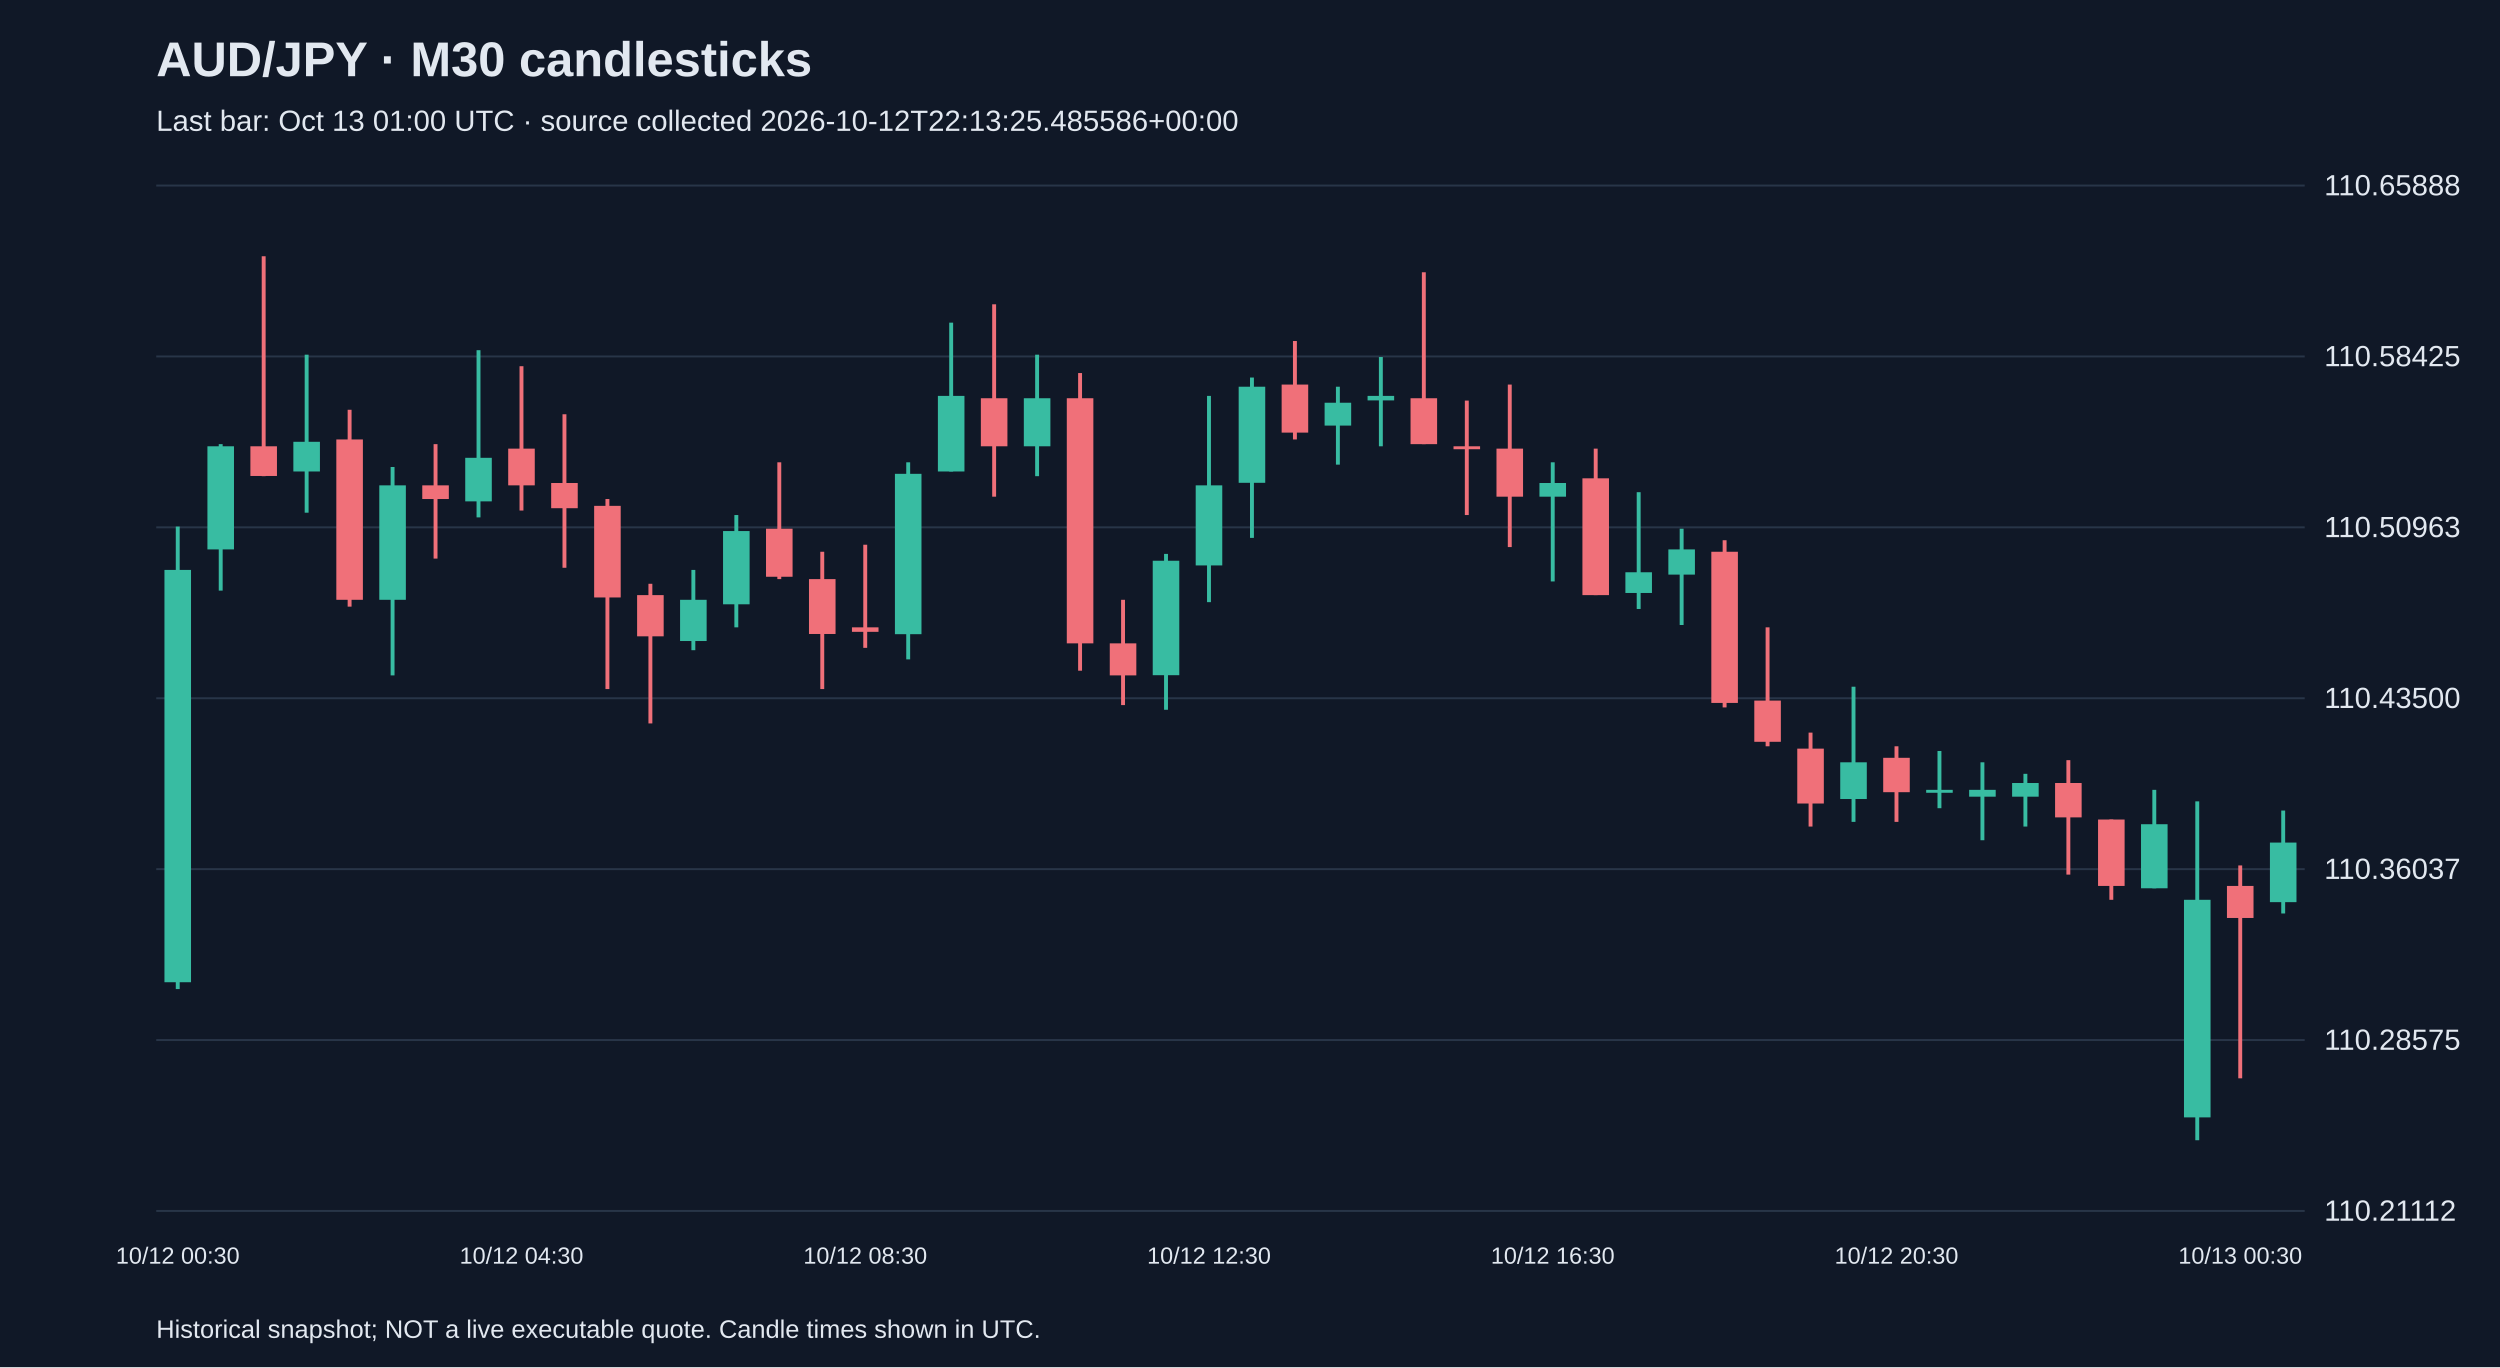
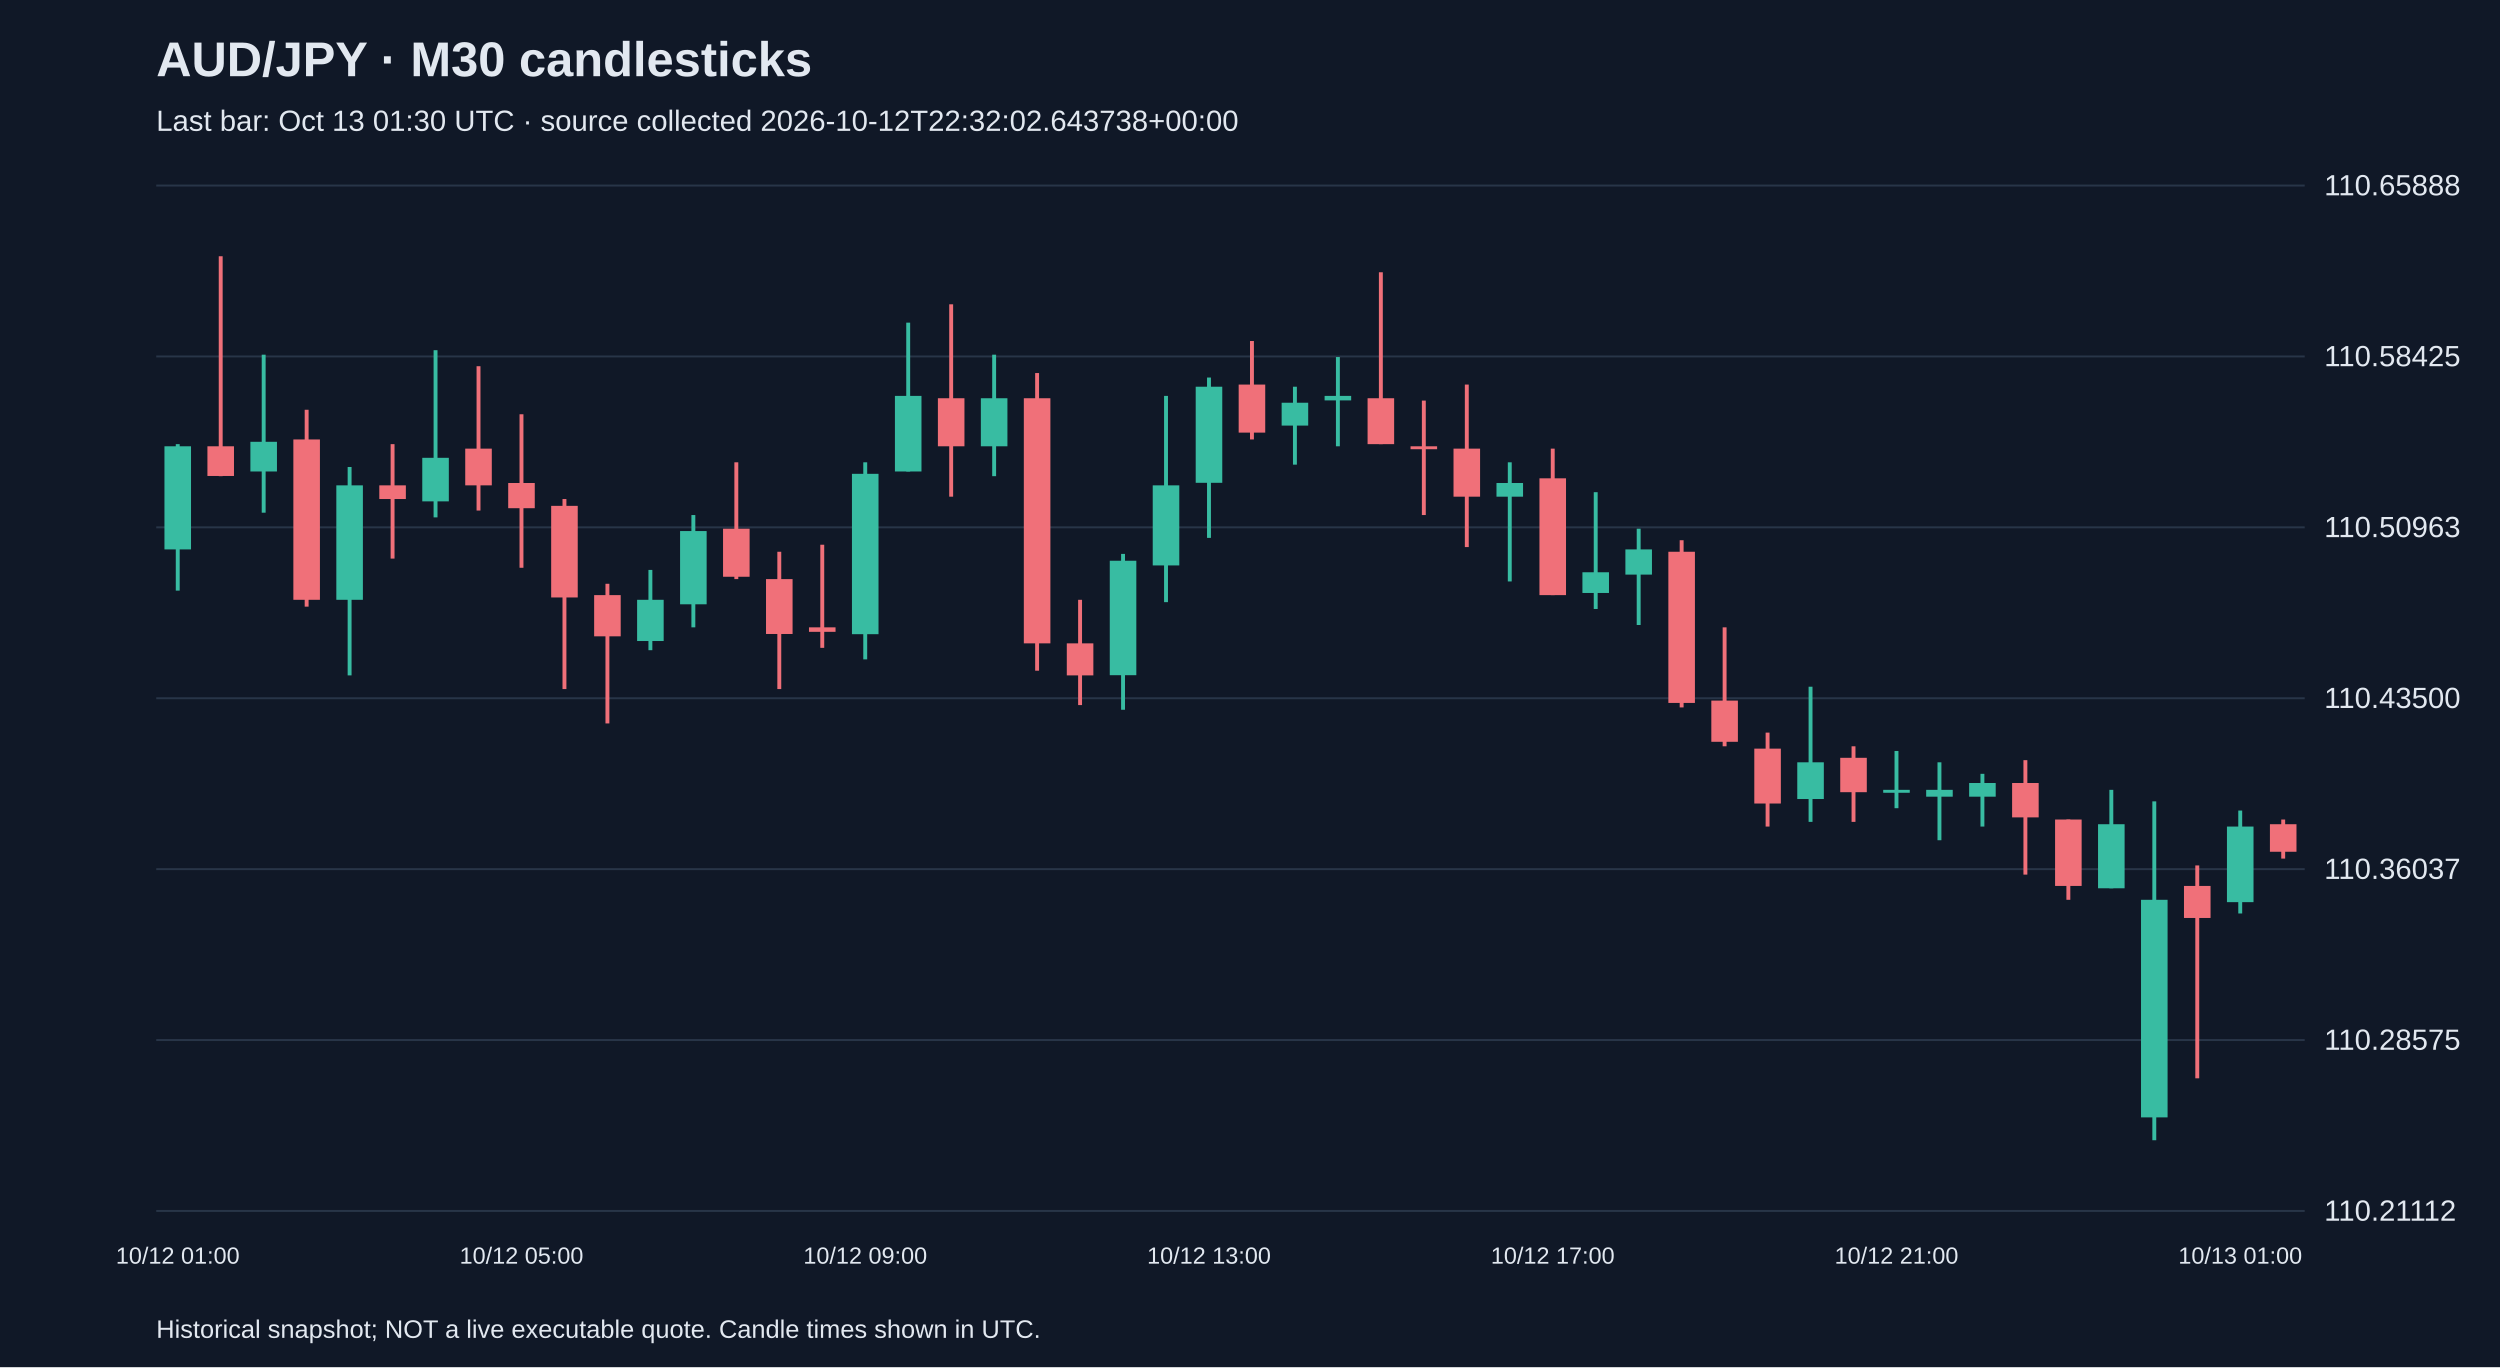
<svg xmlns="http://www.w3.org/2000/svg" viewBox="0 0 1280 700">
  <rect width="100%" height="100%" fill="#101827" />
  <style>text{font-family:Arial,sans-serif;fill:#e2e8f0}</style>
  <text x="80" y="39" font-size="25" font-weight="bold">AUD/JPY · M30 candlesticks</text>
-   <text x="80" y="67" font-size="15" fill="#a6b1c5">Last bar: Oct 13 01:00 UTC · source collected 2026-10-12T22:13:25.485586+00:00</text>
+   <text x="80" y="67" font-size="15" fill="#a6b1c5">Last bar: Oct 13 01:30 UTC · source collected 2026-10-12T22:32:02.643738+00:00</text>
  <line x1="80" y1="620.0" x2="1180" y2="620.0" stroke="#283548" />
  <text x="1190" y="625.0" font-size="15">110.21112</text>
  <line x1="80" y1="532.5" x2="1180" y2="532.5" stroke="#283548" />
  <text x="1190" y="537.5" font-size="15">110.28575</text>
  <line x1="80" y1="445.0" x2="1180" y2="445.0" stroke="#283548" />
  <text x="1190" y="450.0" font-size="15">110.36037</text>
  <line x1="80" y1="357.5" x2="1180" y2="357.5" stroke="#283548" />
  <text x="1190" y="362.5" font-size="15">110.43500</text>
  <line x1="80" y1="270.0" x2="1180" y2="270.0" stroke="#283548" />
  <text x="1190" y="275.0" font-size="15">110.50963</text>
  <line x1="80" y1="182.5" x2="1180" y2="182.5" stroke="#283548" />
  <text x="1190" y="187.5" font-size="15">110.58425</text>
  <line x1="80" y1="95.0" x2="1180" y2="95.0" stroke="#283548" />
  <text x="1190" y="100.0" font-size="15">110.65888</text>
-   <line x1="91.0" y1="269.6" x2="91.0" y2="506.4" stroke="#38bca2" stroke-width="2" />
-   <rect x="84.2" y="291.8" width="13.6" height="211.1" fill="#38bca2" />
-   <text x="91.0" y="647" text-anchor="middle" font-size="12">10/12 00:30</text>
-   <line x1="113.0" y1="227.4" x2="113.0" y2="302.4" stroke="#38bca2" stroke-width="2" />
-   <rect x="106.2" y="228.5" width="13.6" height="52.8" fill="#38bca2" />
-   <line x1="135.0" y1="131.2" x2="135.0" y2="243.8" stroke="#f07079" stroke-width="2" />
-   <rect x="128.2" y="228.5" width="13.6" height="15.2" fill="#f07079" />
-   <line x1="157.0" y1="181.6" x2="157.0" y2="262.5" stroke="#38bca2" stroke-width="2" />
-   <rect x="150.2" y="226.2" width="13.6" height="15.2" fill="#38bca2" />
-   <line x1="179.0" y1="209.8" x2="179.0" y2="310.6" stroke="#f07079" stroke-width="2" />
-   <rect x="172.2" y="225.0" width="13.6" height="82.1" fill="#f07079" />
-   <line x1="201.0" y1="239.1" x2="201.0" y2="345.8" stroke="#38bca2" stroke-width="2" />
-   <rect x="194.2" y="248.5" width="13.6" height="58.6" fill="#38bca2" />
-   <line x1="223.0" y1="227.4" x2="223.0" y2="286.0" stroke="#f07079" stroke-width="2" />
-   <rect x="216.2" y="248.5" width="13.6" height="7.0" fill="#f07079" />
-   <line x1="245.0" y1="179.3" x2="245.0" y2="264.9" stroke="#38bca2" stroke-width="2" />
-   <rect x="238.2" y="234.4" width="13.6" height="22.3" fill="#38bca2" />
-   <line x1="267.0" y1="187.5" x2="267.0" y2="261.4" stroke="#f07079" stroke-width="2" />
-   <rect x="260.2" y="229.7" width="13.6" height="18.8" fill="#f07079" />
-   <text x="267.0" y="647" text-anchor="middle" font-size="12">10/12 04:30</text>
-   <line x1="289.0" y1="212.1" x2="289.0" y2="290.7" stroke="#f07079" stroke-width="2" />
-   <rect x="282.2" y="247.3" width="13.6" height="12.9" fill="#f07079" />
-   <line x1="311.0" y1="255.5" x2="311.0" y2="352.8" stroke="#f07079" stroke-width="2" />
-   <rect x="304.2" y="259.0" width="13.6" height="46.9" fill="#f07079" />
-   <line x1="333.0" y1="298.9" x2="333.0" y2="370.4" stroke="#f07079" stroke-width="2" />
-   <rect x="326.2" y="304.7" width="13.6" height="21.1" fill="#f07079" />
-   <line x1="355.0" y1="291.8" x2="355.0" y2="332.9" stroke="#38bca2" stroke-width="2" />
-   <rect x="348.2" y="307.1" width="13.6" height="21.1" fill="#38bca2" />
-   <line x1="377.0" y1="263.7" x2="377.0" y2="321.2" stroke="#38bca2" stroke-width="2" />
-   <rect x="370.2" y="271.9" width="13.6" height="37.5" fill="#38bca2" />
-   <line x1="399.0" y1="236.7" x2="399.0" y2="296.5" stroke="#f07079" stroke-width="2" />
-   <rect x="392.2" y="270.7" width="13.6" height="24.6" fill="#f07079" />
-   <line x1="421.0" y1="282.5" x2="421.0" y2="352.8" stroke="#f07079" stroke-width="2" />
-   <rect x="414.2" y="296.5" width="13.6" height="28.1" fill="#f07079" />
-   <line x1="443.0" y1="278.9" x2="443.0" y2="331.7" stroke="#f07079" stroke-width="2" />
-   <rect x="436.2" y="321.2" width="13.6" height="2.3" fill="#f07079" />
-   <text x="443.0" y="647" text-anchor="middle" font-size="12">10/12 08:30</text>
-   <line x1="465.0" y1="236.7" x2="465.0" y2="337.6" stroke="#38bca2" stroke-width="2" />
-   <rect x="458.2" y="242.6" width="13.6" height="82.1" fill="#38bca2" />
-   <line x1="487.0" y1="165.2" x2="487.0" y2="241.4" stroke="#38bca2" stroke-width="2" />
-   <rect x="480.2" y="202.7" width="13.6" height="38.7" fill="#38bca2" />
-   <line x1="509.0" y1="155.8" x2="509.0" y2="254.3" stroke="#f07079" stroke-width="2" />
-   <rect x="502.2" y="203.9" width="13.6" height="24.6" fill="#f07079" />
-   <line x1="531.0" y1="181.6" x2="531.0" y2="243.8" stroke="#38bca2" stroke-width="2" />
-   <rect x="524.2" y="203.9" width="13.6" height="24.6" fill="#38bca2" />
-   <line x1="553.0" y1="191.0" x2="553.0" y2="343.4" stroke="#f07079" stroke-width="2" />
-   <rect x="546.2" y="203.9" width="13.6" height="125.5" fill="#f07079" />
-   <line x1="575.0" y1="307.1" x2="575.0" y2="361.0" stroke="#f07079" stroke-width="2" />
-   <rect x="568.2" y="329.4" width="13.6" height="16.4" fill="#f07079" />
-   <line x1="597.0" y1="283.6" x2="597.0" y2="363.4" stroke="#38bca2" stroke-width="2" />
-   <rect x="590.2" y="287.1" width="13.6" height="58.6" fill="#38bca2" />
-   <line x1="619.0" y1="202.7" x2="619.0" y2="308.3" stroke="#38bca2" stroke-width="2" />
-   <rect x="612.2" y="248.5" width="13.6" height="41.0" fill="#38bca2" />
-   <text x="619.0" y="647" text-anchor="middle" font-size="12">10/12 12:30</text>
-   <line x1="641.0" y1="193.3" x2="641.0" y2="275.4" stroke="#38bca2" stroke-width="2" />
-   <rect x="634.2" y="198.0" width="13.6" height="49.2" fill="#38bca2" />
-   <line x1="663.0" y1="174.6" x2="663.0" y2="225.0" stroke="#f07079" stroke-width="2" />
-   <rect x="656.2" y="196.9" width="13.6" height="24.6" fill="#f07079" />
-   <line x1="685.0" y1="198.0" x2="685.0" y2="237.9" stroke="#38bca2" stroke-width="2" />
-   <rect x="678.2" y="206.2" width="13.6" height="11.7" fill="#38bca2" />
-   <line x1="707.0" y1="182.8" x2="707.0" y2="228.5" stroke="#38bca2" stroke-width="2" />
-   <rect x="700.2" y="202.7" width="13.6" height="2.3" fill="#38bca2" />
-   <line x1="729.0" y1="139.4" x2="729.0" y2="227.4" stroke="#f07079" stroke-width="2" />
-   <rect x="722.2" y="203.9" width="13.6" height="23.5" fill="#f07079" />
-   <line x1="751.0" y1="205.1" x2="751.0" y2="263.7" stroke="#f07079" stroke-width="2" />
-   <rect x="744.2" y="228.5" width="13.6" height="1.5" fill="#f07079" />
-   <line x1="773.0" y1="196.9" x2="773.0" y2="280.1" stroke="#f07079" stroke-width="2" />
-   <rect x="766.2" y="229.7" width="13.6" height="24.6" fill="#f07079" />
-   <line x1="795.0" y1="236.7" x2="795.0" y2="297.7" stroke="#38bca2" stroke-width="2" />
-   <rect x="788.2" y="247.3" width="13.6" height="7.0" fill="#38bca2" />
-   <text x="795.0" y="647" text-anchor="middle" font-size="12">10/12 16:30</text>
-   <line x1="817.0" y1="229.7" x2="817.0" y2="304.7" stroke="#f07079" stroke-width="2" />
-   <rect x="810.2" y="244.9" width="13.6" height="59.8" fill="#f07079" />
-   <line x1="839.0" y1="252.0" x2="839.0" y2="311.8" stroke="#38bca2" stroke-width="2" />
-   <rect x="832.2" y="293.0" width="13.6" height="10.6" fill="#38bca2" />
-   <line x1="861.0" y1="270.7" x2="861.0" y2="320.0" stroke="#38bca2" stroke-width="2" />
-   <rect x="854.2" y="281.3" width="13.6" height="12.9" fill="#38bca2" />
-   <line x1="883.0" y1="276.6" x2="883.0" y2="362.2" stroke="#f07079" stroke-width="2" />
-   <rect x="876.2" y="282.5" width="13.6" height="77.4" fill="#f07079" />
-   <line x1="905.0" y1="321.2" x2="905.0" y2="382.1" stroke="#f07079" stroke-width="2" />
-   <rect x="898.2" y="358.7" width="13.6" height="21.1" fill="#f07079" />
-   <line x1="927.0" y1="375.1" x2="927.0" y2="423.2" stroke="#f07079" stroke-width="2" />
-   <rect x="920.2" y="383.3" width="13.6" height="28.1" fill="#f07079" />
-   <line x1="949.0" y1="351.6" x2="949.0" y2="420.8" stroke="#38bca2" stroke-width="2" />
-   <rect x="942.2" y="390.3" width="13.6" height="18.8" fill="#38bca2" />
-   <line x1="971.0" y1="382.1" x2="971.0" y2="420.8" stroke="#f07079" stroke-width="2" />
-   <rect x="964.2" y="388.0" width="13.6" height="17.6" fill="#f07079" />
-   <text x="971.0" y="647" text-anchor="middle" font-size="12">10/12 20:30</text>
-   <line x1="993.0" y1="384.5" x2="993.0" y2="413.8" stroke="#38bca2" stroke-width="2" />
-   <rect x="986.2" y="404.4" width="13.6" height="1.5" fill="#38bca2" />
-   <line x1="1015.0" y1="390.3" x2="1015.0" y2="430.2" stroke="#38bca2" stroke-width="2" />
-   <rect x="1008.2" y="404.4" width="13.6" height="3.5" fill="#38bca2" />
-   <line x1="1037.0" y1="396.2" x2="1037.0" y2="423.2" stroke="#38bca2" stroke-width="2" />
-   <rect x="1030.2" y="400.9" width="13.6" height="7.0" fill="#38bca2" />
-   <line x1="1059.0" y1="389.2" x2="1059.0" y2="447.8" stroke="#f07079" stroke-width="2" />
-   <rect x="1052.2" y="400.9" width="13.6" height="17.6" fill="#f07079" />
-   <line x1="1081.0" y1="419.6" x2="1081.0" y2="460.7" stroke="#f07079" stroke-width="2" />
-   <rect x="1074.2" y="419.6" width="13.6" height="34.0" fill="#f07079" />
-   <line x1="1103.0" y1="404.4" x2="1103.0" y2="454.8" stroke="#38bca2" stroke-width="2" />
-   <rect x="1096.2" y="422.0" width="13.6" height="32.8" fill="#38bca2" />
-   <line x1="1125.0" y1="410.3" x2="1125.0" y2="583.8" stroke="#38bca2" stroke-width="2" />
-   <rect x="1118.2" y="460.7" width="13.6" height="111.4" fill="#38bca2" />
-   <line x1="1147.0" y1="443.1" x2="1147.0" y2="552.1" stroke="#f07079" stroke-width="2" />
-   <rect x="1140.2" y="453.6" width="13.6" height="16.4" fill="#f07079" />
-   <text x="1147.0" y="647" text-anchor="middle" font-size="12">10/13 00:30</text>
-   <line x1="1169.0" y1="415.0" x2="1169.0" y2="467.7" stroke="#38bca2" stroke-width="2" />
-   <rect x="1162.2" y="431.4" width="13.6" height="30.5" fill="#38bca2" />
+   <line x1="91.0" y1="227.4" x2="91.0" y2="302.4" stroke="#38bca2" stroke-width="2" />
+   <rect x="84.2" y="228.5" width="13.6" height="52.8" fill="#38bca2" />
+   <text x="91.0" y="647" text-anchor="middle" font-size="12">10/12 01:00</text>
+   <line x1="113.0" y1="131.2" x2="113.0" y2="243.8" stroke="#f07079" stroke-width="2" />
+   <rect x="106.2" y="228.5" width="13.6" height="15.2" fill="#f07079" />
+   <line x1="135.0" y1="181.6" x2="135.0" y2="262.5" stroke="#38bca2" stroke-width="2" />
+   <rect x="128.2" y="226.2" width="13.6" height="15.2" fill="#38bca2" />
+   <line x1="157.0" y1="209.8" x2="157.0" y2="310.6" stroke="#f07079" stroke-width="2" />
+   <rect x="150.2" y="225.0" width="13.6" height="82.1" fill="#f07079" />
+   <line x1="179.0" y1="239.1" x2="179.0" y2="345.8" stroke="#38bca2" stroke-width="2" />
+   <rect x="172.2" y="248.5" width="13.6" height="58.6" fill="#38bca2" />
+   <line x1="201.0" y1="227.4" x2="201.0" y2="286.0" stroke="#f07079" stroke-width="2" />
+   <rect x="194.2" y="248.5" width="13.6" height="7.0" fill="#f07079" />
+   <line x1="223.0" y1="179.3" x2="223.0" y2="264.9" stroke="#38bca2" stroke-width="2" />
+   <rect x="216.2" y="234.4" width="13.6" height="22.3" fill="#38bca2" />
+   <line x1="245.0" y1="187.5" x2="245.0" y2="261.4" stroke="#f07079" stroke-width="2" />
+   <rect x="238.2" y="229.7" width="13.6" height="18.8" fill="#f07079" />
+   <line x1="267.0" y1="212.1" x2="267.0" y2="290.7" stroke="#f07079" stroke-width="2" />
+   <rect x="260.2" y="247.3" width="13.6" height="12.9" fill="#f07079" />
+   <text x="267.0" y="647" text-anchor="middle" font-size="12">10/12 05:00</text>
+   <line x1="289.0" y1="255.5" x2="289.0" y2="352.8" stroke="#f07079" stroke-width="2" />
+   <rect x="282.2" y="259.0" width="13.6" height="46.9" fill="#f07079" />
+   <line x1="311.0" y1="298.9" x2="311.0" y2="370.4" stroke="#f07079" stroke-width="2" />
+   <rect x="304.2" y="304.7" width="13.6" height="21.1" fill="#f07079" />
+   <line x1="333.0" y1="291.8" x2="333.0" y2="332.9" stroke="#38bca2" stroke-width="2" />
+   <rect x="326.2" y="307.1" width="13.6" height="21.1" fill="#38bca2" />
+   <line x1="355.0" y1="263.7" x2="355.0" y2="321.2" stroke="#38bca2" stroke-width="2" />
+   <rect x="348.2" y="271.9" width="13.6" height="37.5" fill="#38bca2" />
+   <line x1="377.0" y1="236.7" x2="377.0" y2="296.5" stroke="#f07079" stroke-width="2" />
+   <rect x="370.2" y="270.7" width="13.6" height="24.6" fill="#f07079" />
+   <line x1="399.0" y1="282.5" x2="399.0" y2="352.8" stroke="#f07079" stroke-width="2" />
+   <rect x="392.2" y="296.5" width="13.6" height="28.1" fill="#f07079" />
+   <line x1="421.0" y1="278.9" x2="421.0" y2="331.7" stroke="#f07079" stroke-width="2" />
+   <rect x="414.2" y="321.2" width="13.6" height="2.3" fill="#f07079" />
+   <line x1="443.0" y1="236.7" x2="443.0" y2="337.6" stroke="#38bca2" stroke-width="2" />
+   <rect x="436.2" y="242.6" width="13.6" height="82.1" fill="#38bca2" />
+   <text x="443.0" y="647" text-anchor="middle" font-size="12">10/12 09:00</text>
+   <line x1="465.0" y1="165.2" x2="465.0" y2="241.4" stroke="#38bca2" stroke-width="2" />
+   <rect x="458.2" y="202.7" width="13.6" height="38.7" fill="#38bca2" />
+   <line x1="487.0" y1="155.8" x2="487.0" y2="254.3" stroke="#f07079" stroke-width="2" />
+   <rect x="480.2" y="203.9" width="13.6" height="24.6" fill="#f07079" />
+   <line x1="509.0" y1="181.6" x2="509.0" y2="243.8" stroke="#38bca2" stroke-width="2" />
+   <rect x="502.2" y="203.9" width="13.6" height="24.6" fill="#38bca2" />
+   <line x1="531.0" y1="191.0" x2="531.0" y2="343.4" stroke="#f07079" stroke-width="2" />
+   <rect x="524.2" y="203.9" width="13.6" height="125.5" fill="#f07079" />
+   <line x1="553.0" y1="307.1" x2="553.0" y2="361.0" stroke="#f07079" stroke-width="2" />
+   <rect x="546.2" y="329.4" width="13.6" height="16.4" fill="#f07079" />
+   <line x1="575.0" y1="283.6" x2="575.0" y2="363.4" stroke="#38bca2" stroke-width="2" />
+   <rect x="568.2" y="287.1" width="13.6" height="58.6" fill="#38bca2" />
+   <line x1="597.0" y1="202.7" x2="597.0" y2="308.3" stroke="#38bca2" stroke-width="2" />
+   <rect x="590.2" y="248.5" width="13.6" height="41.0" fill="#38bca2" />
+   <line x1="619.0" y1="193.3" x2="619.0" y2="275.4" stroke="#38bca2" stroke-width="2" />
+   <rect x="612.2" y="198.0" width="13.6" height="49.2" fill="#38bca2" />
+   <text x="619.0" y="647" text-anchor="middle" font-size="12">10/12 13:00</text>
+   <line x1="641.0" y1="174.6" x2="641.0" y2="225.0" stroke="#f07079" stroke-width="2" />
+   <rect x="634.2" y="196.9" width="13.6" height="24.6" fill="#f07079" />
+   <line x1="663.0" y1="198.0" x2="663.0" y2="237.9" stroke="#38bca2" stroke-width="2" />
+   <rect x="656.2" y="206.2" width="13.6" height="11.7" fill="#38bca2" />
+   <line x1="685.0" y1="182.8" x2="685.0" y2="228.5" stroke="#38bca2" stroke-width="2" />
+   <rect x="678.2" y="202.7" width="13.6" height="2.3" fill="#38bca2" />
+   <line x1="707.0" y1="139.4" x2="707.0" y2="227.4" stroke="#f07079" stroke-width="2" />
+   <rect x="700.2" y="203.9" width="13.6" height="23.5" fill="#f07079" />
+   <line x1="729.0" y1="205.1" x2="729.0" y2="263.7" stroke="#f07079" stroke-width="2" />
+   <rect x="722.2" y="228.5" width="13.6" height="1.5" fill="#f07079" />
+   <line x1="751.0" y1="196.9" x2="751.0" y2="280.1" stroke="#f07079" stroke-width="2" />
+   <rect x="744.2" y="229.7" width="13.6" height="24.6" fill="#f07079" />
+   <line x1="773.0" y1="236.7" x2="773.0" y2="297.7" stroke="#38bca2" stroke-width="2" />
+   <rect x="766.2" y="247.3" width="13.6" height="7.0" fill="#38bca2" />
+   <line x1="795.0" y1="229.7" x2="795.0" y2="304.7" stroke="#f07079" stroke-width="2" />
+   <rect x="788.2" y="244.9" width="13.6" height="59.8" fill="#f07079" />
+   <text x="795.0" y="647" text-anchor="middle" font-size="12">10/12 17:00</text>
+   <line x1="817.0" y1="252.0" x2="817.0" y2="311.8" stroke="#38bca2" stroke-width="2" />
+   <rect x="810.2" y="293.0" width="13.6" height="10.6" fill="#38bca2" />
+   <line x1="839.0" y1="270.7" x2="839.0" y2="320.0" stroke="#38bca2" stroke-width="2" />
+   <rect x="832.2" y="281.3" width="13.6" height="12.9" fill="#38bca2" />
+   <line x1="861.0" y1="276.6" x2="861.0" y2="362.2" stroke="#f07079" stroke-width="2" />
+   <rect x="854.2" y="282.5" width="13.6" height="77.4" fill="#f07079" />
+   <line x1="883.0" y1="321.2" x2="883.0" y2="382.1" stroke="#f07079" stroke-width="2" />
+   <rect x="876.2" y="358.7" width="13.6" height="21.1" fill="#f07079" />
+   <line x1="905.0" y1="375.1" x2="905.0" y2="423.2" stroke="#f07079" stroke-width="2" />
+   <rect x="898.2" y="383.3" width="13.6" height="28.1" fill="#f07079" />
+   <line x1="927.0" y1="351.6" x2="927.0" y2="420.8" stroke="#38bca2" stroke-width="2" />
+   <rect x="920.2" y="390.3" width="13.6" height="18.8" fill="#38bca2" />
+   <line x1="949.0" y1="382.1" x2="949.0" y2="420.8" stroke="#f07079" stroke-width="2" />
+   <rect x="942.2" y="388.0" width="13.6" height="17.6" fill="#f07079" />
+   <line x1="971.0" y1="384.5" x2="971.0" y2="413.8" stroke="#38bca2" stroke-width="2" />
+   <rect x="964.2" y="404.4" width="13.6" height="1.5" fill="#38bca2" />
+   <text x="971.0" y="647" text-anchor="middle" font-size="12">10/12 21:00</text>
+   <line x1="993.0" y1="390.3" x2="993.0" y2="430.2" stroke="#38bca2" stroke-width="2" />
+   <rect x="986.2" y="404.4" width="13.6" height="3.5" fill="#38bca2" />
+   <line x1="1015.0" y1="396.2" x2="1015.0" y2="423.2" stroke="#38bca2" stroke-width="2" />
+   <rect x="1008.2" y="400.9" width="13.6" height="7.0" fill="#38bca2" />
+   <line x1="1037.0" y1="389.2" x2="1037.0" y2="447.8" stroke="#f07079" stroke-width="2" />
+   <rect x="1030.2" y="400.9" width="13.6" height="17.6" fill="#f07079" />
+   <line x1="1059.0" y1="419.6" x2="1059.0" y2="460.7" stroke="#f07079" stroke-width="2" />
+   <rect x="1052.2" y="419.6" width="13.6" height="34.0" fill="#f07079" />
+   <line x1="1081.0" y1="404.4" x2="1081.0" y2="454.8" stroke="#38bca2" stroke-width="2" />
+   <rect x="1074.2" y="422.0" width="13.6" height="32.8" fill="#38bca2" />
+   <line x1="1103.0" y1="410.3" x2="1103.0" y2="583.8" stroke="#38bca2" stroke-width="2" />
+   <rect x="1096.2" y="460.7" width="13.6" height="111.4" fill="#38bca2" />
+   <line x1="1125.0" y1="443.1" x2="1125.0" y2="552.1" stroke="#f07079" stroke-width="2" />
+   <rect x="1118.2" y="453.6" width="13.6" height="16.4" fill="#f07079" />
+   <line x1="1147.0" y1="415.0" x2="1147.0" y2="467.7" stroke="#38bca2" stroke-width="2" />
+   <rect x="1140.2" y="423.2" width="13.6" height="38.7" fill="#38bca2" />
+   <text x="1147.0" y="647" text-anchor="middle" font-size="12">10/13 01:00</text>
+   <line x1="1169.0" y1="419.6" x2="1169.0" y2="439.6" stroke="#f07079" stroke-width="2" />
+   <rect x="1162.2" y="422.0" width="13.6" height="14.1" fill="#f07079" />
  <text x="80" y="685" font-size="13">Historical snapshot; NOT a live executable quote. Candle times shown in UTC.</text>
</svg>
